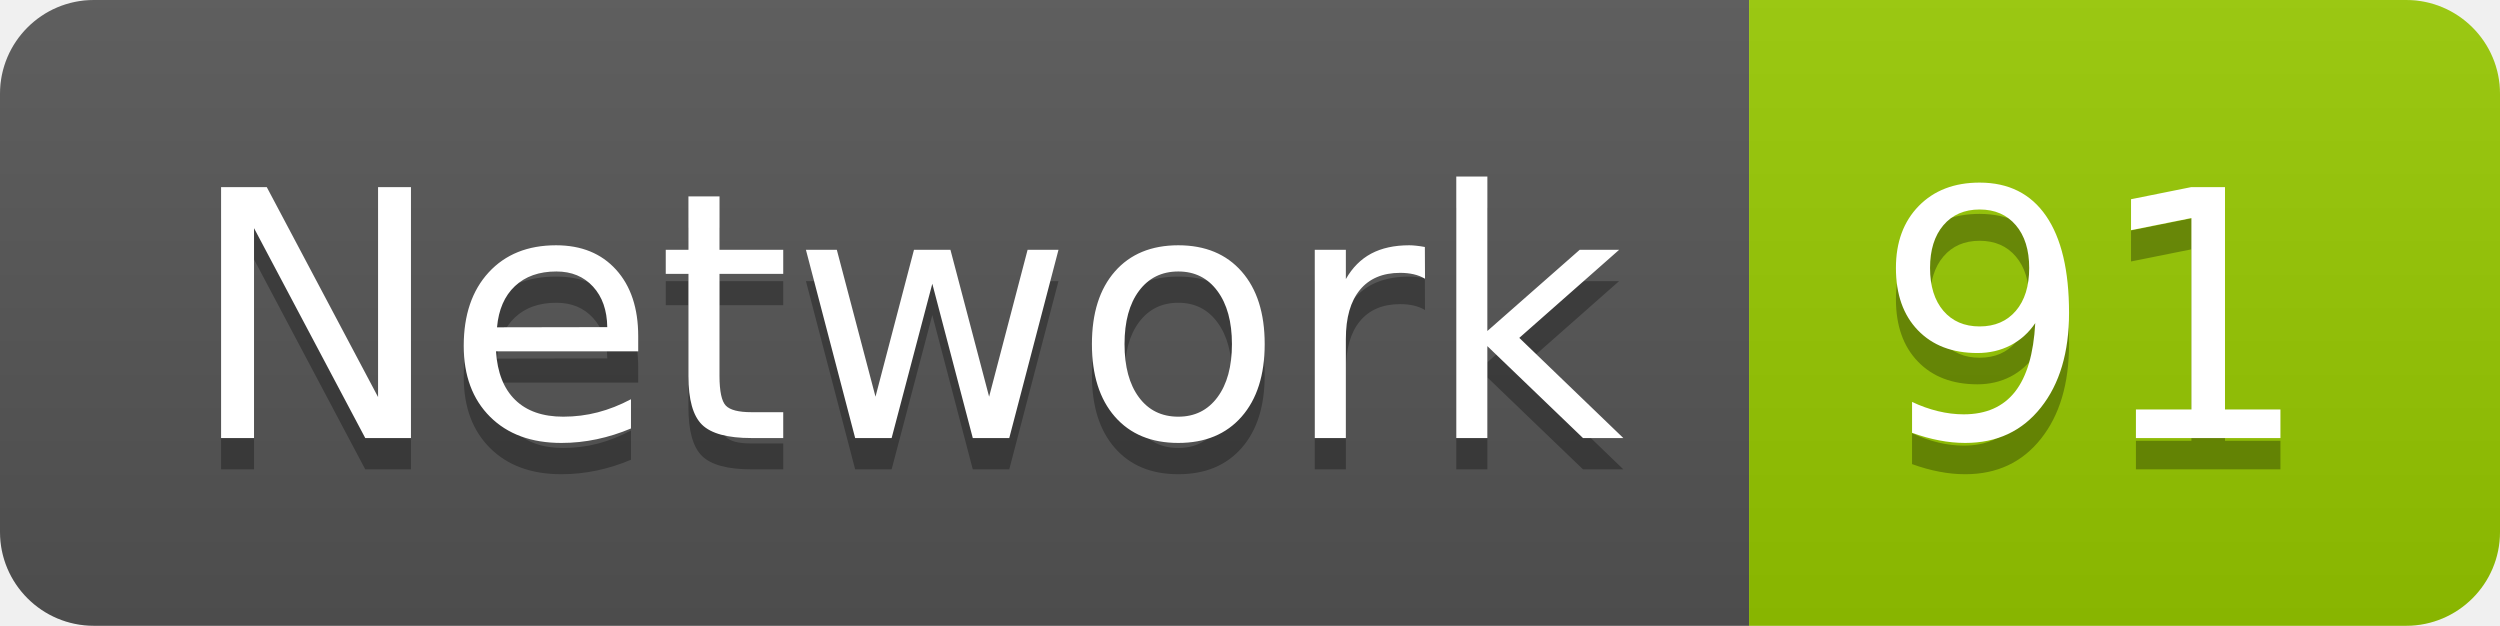
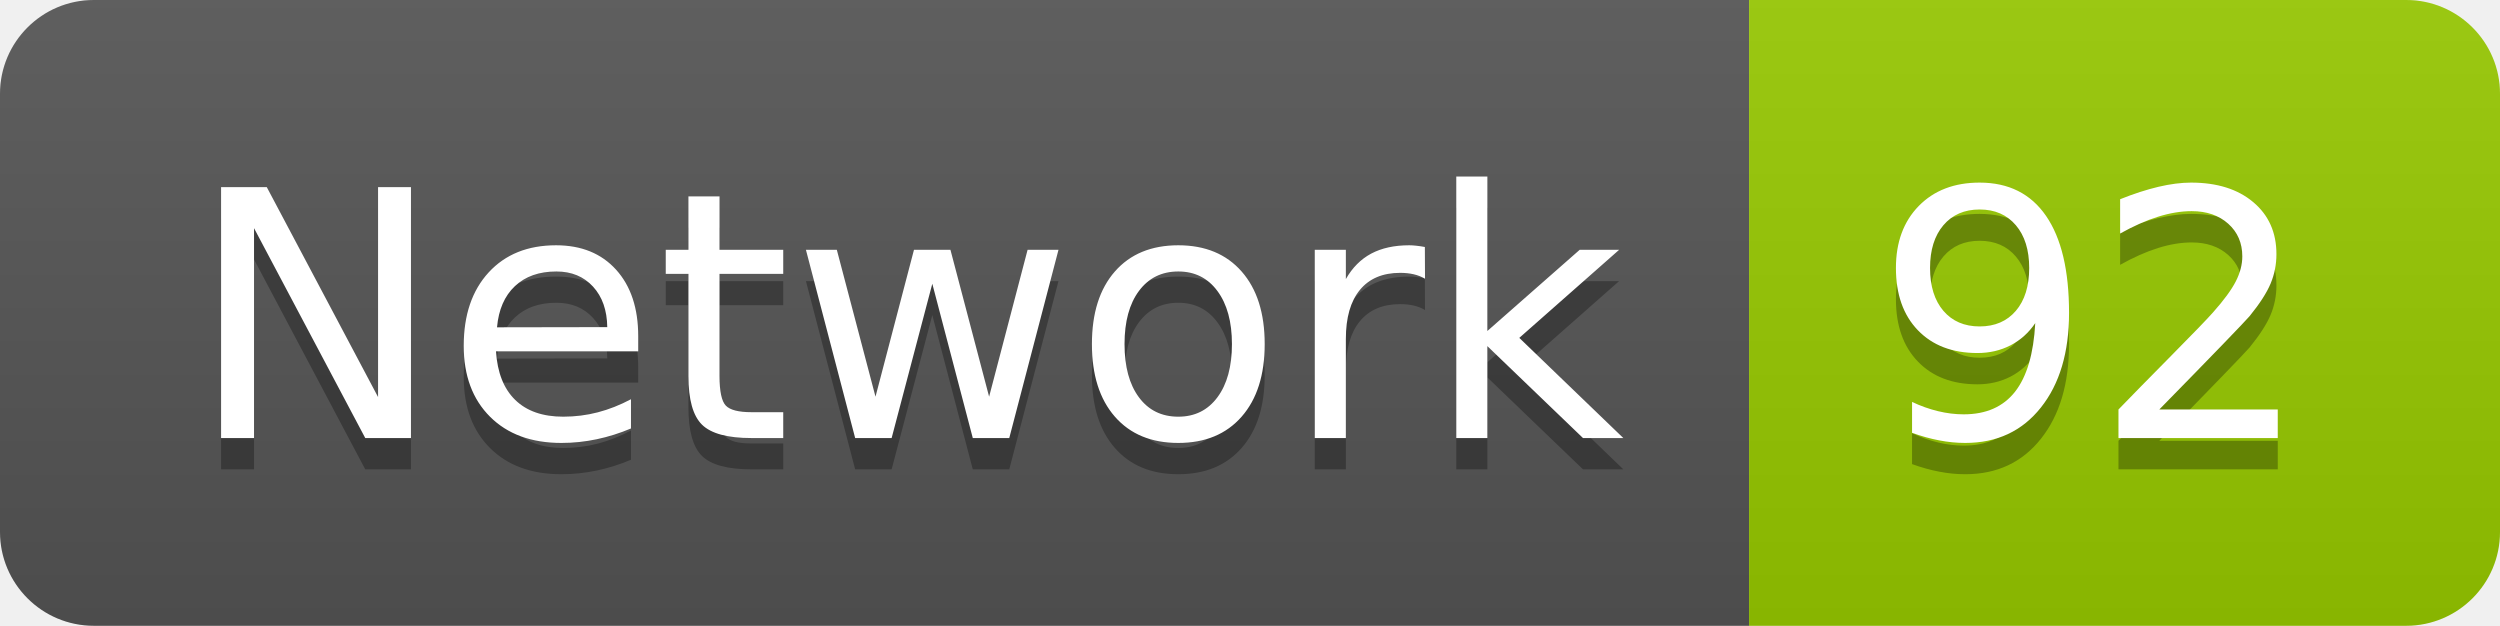
<svg xmlns="http://www.w3.org/2000/svg" width="79.9" height="20">
  <linearGradient id="smooth" x2="0" y2="100%">
    <stop offset="0" stop-color="#bbb" stop-opacity=".1" />
    <stop offset="1" stop-opacity=".1" />
  </linearGradient>
  <clipPath id="round">
    <rect width="79.9" height="20" rx="3" fill="#fff" />
  </clipPath>
  <g clip-path="url(#round)">
    <rect width="55.9" height="20" fill="#555" />
    <rect x="55.9" width="24.0" height="20" fill="#97CA00" />
    <rect width="79.9" height="20" fill="url(#smooth)" />
  </g>
  <g fill="#fff" text-anchor="middle" font-family="DejaVu Sans,Verdana,Geneva,sans-serif" font-size="110">
    <text x="289.5" y="150" fill="#010101" fill-opacity=".3" transform="scale(0.1)" textLength="459.0" lengthAdjust="spacing">Network</text>
    <text x="289.5" y="140" transform="scale(0.1)" textLength="459.0" lengthAdjust="spacing">Network</text>
-     <text x="669.0" y="150" fill="#010101" fill-opacity=".3" transform="scale(0.1)" textLength="140.0" lengthAdjust="spacing">91</text>
-     <text x="669.0" y="140" transform="scale(0.1)" textLength="140.0" lengthAdjust="spacing">91</text>
+     <text x="669.0" y="150" fill="#010101" fill-opacity=".3" transform="scale(0.1)" textLength="140.0" lengthAdjust="spacing">92</text>
+     <text x="669.0" y="140" transform="scale(0.1)" textLength="140.0" lengthAdjust="spacing">92</text>
  </g>
</svg>
